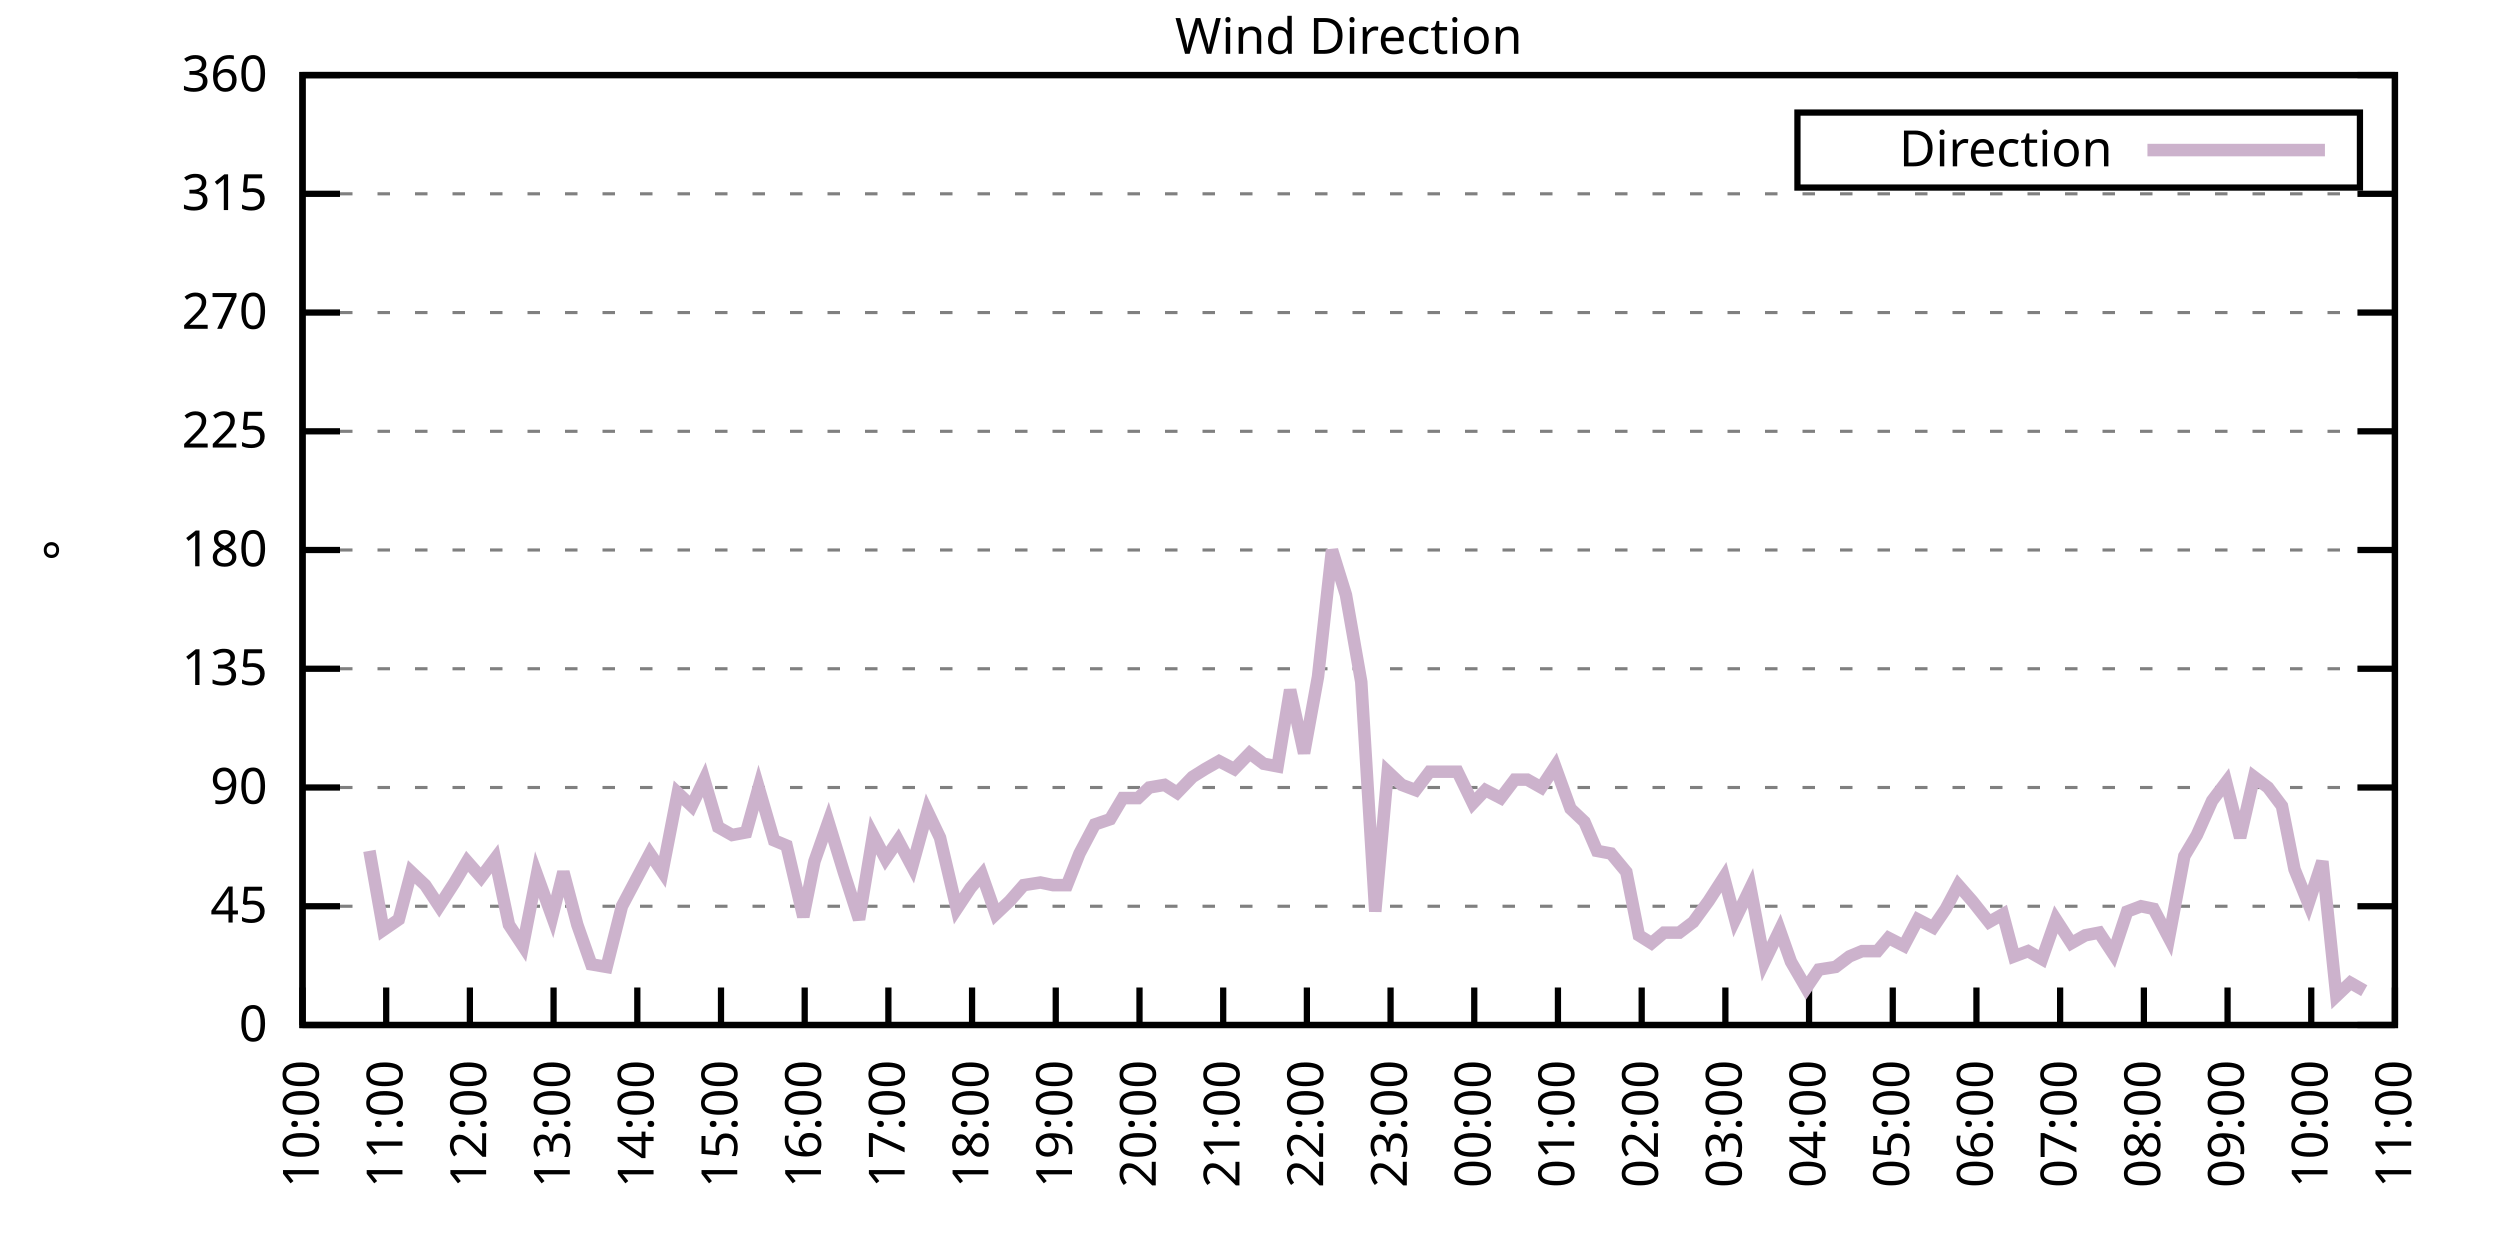
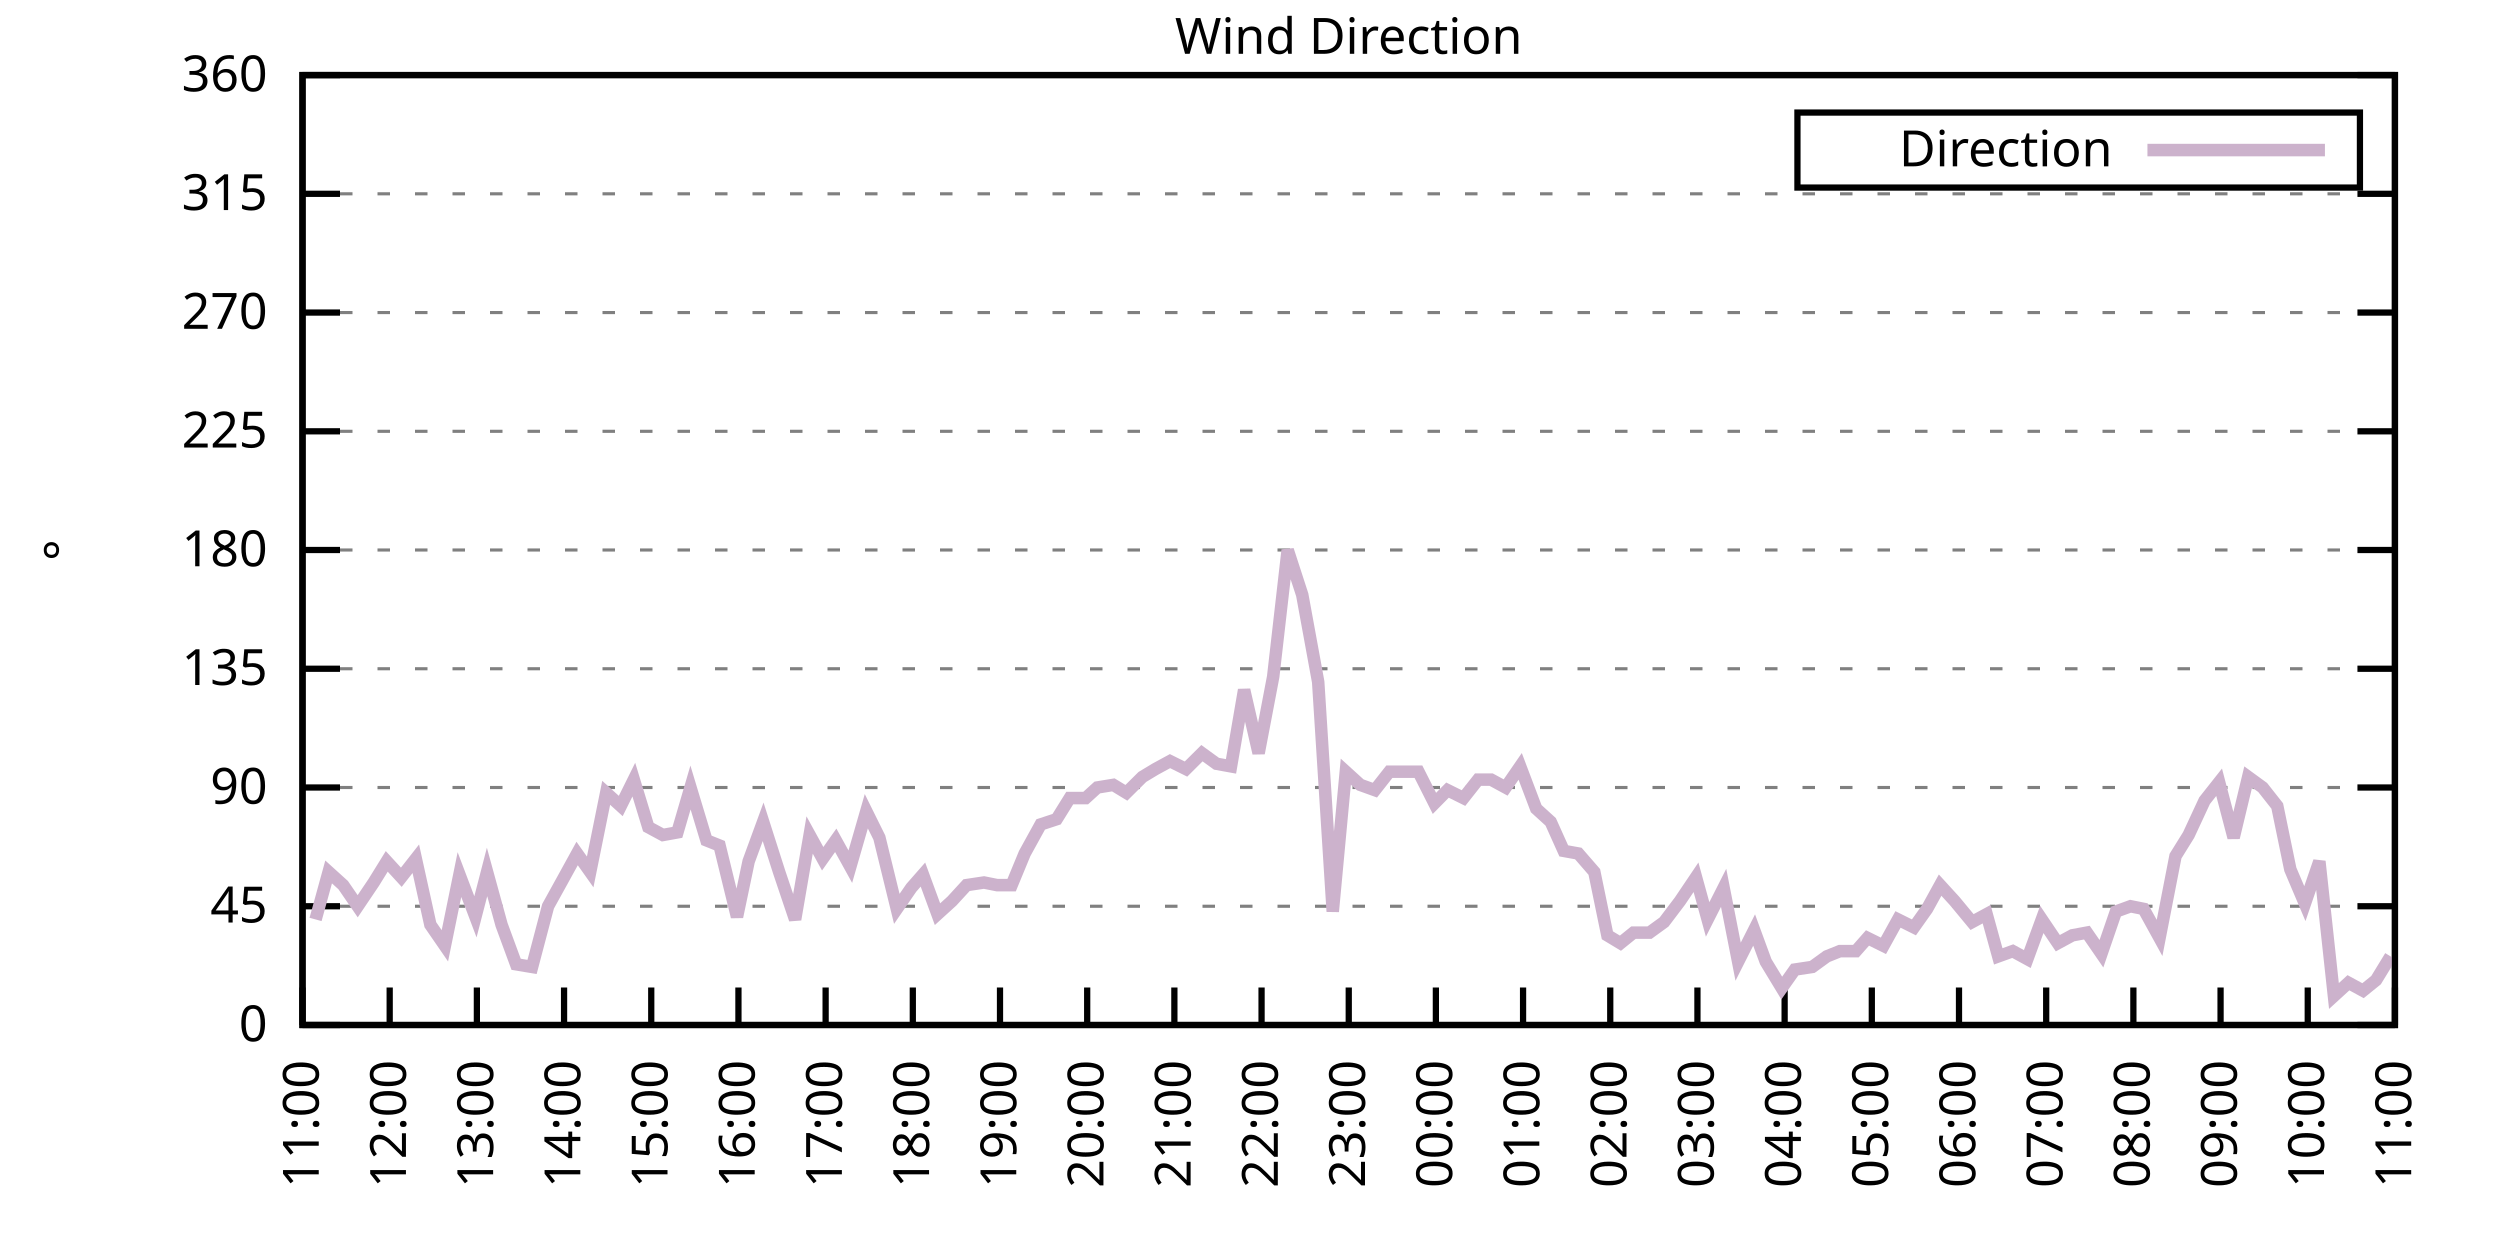
<svg xmlns="http://www.w3.org/2000/svg" xmlns:xlink="http://www.w3.org/1999/xlink" width="400" height="200" viewBox="0 0 400 200">
  <g id="gnuplot_canvas">
    <rect x="0" y="0" width="400" height="200" fill="none" />
    <defs>
      <circle id="gpDot" r="0.5" stroke-width="0.5" stroke="currentColor" />
      <path id="gpPt0" stroke-width="0.333" stroke="currentColor" d="M-1,0 h2 M0,-1 v2" />
      <path id="gpPt1" stroke-width="0.333" stroke="currentColor" d="M-1,-1 L1,1 M1,-1 L-1,1" />
      <path id="gpPt2" stroke-width="0.333" stroke="currentColor" d="M-1,0 L1,0 M0,-1 L0,1 M-1,-1 L1,1 M-1,1 L1,-1" />
      <rect id="gpPt3" stroke-width="0.333" stroke="currentColor" x="-1" y="-1" width="2" height="2" />
      <rect id="gpPt4" stroke-width="0.333" stroke="currentColor" fill="currentColor" x="-1" y="-1" width="2" height="2" />
      <circle id="gpPt5" stroke-width="0.333" stroke="currentColor" cx="0" cy="0" r="1" />
      <use xlink:href="#gpPt5" id="gpPt6" fill="currentColor" stroke="none" />
      <path id="gpPt7" stroke-width="0.333" stroke="currentColor" d="M0,-1.33 L-1.33,0.67 L1.33,0.67 z" />
      <use xlink:href="#gpPt7" id="gpPt8" fill="currentColor" stroke="none" />
      <use xlink:href="#gpPt7" id="gpPt9" stroke="currentColor" transform="rotate(180)" />
      <use xlink:href="#gpPt9" id="gpPt10" fill="currentColor" stroke="none" />
      <use xlink:href="#gpPt3" id="gpPt11" stroke="currentColor" transform="rotate(45)" />
      <use xlink:href="#gpPt11" id="gpPt12" fill="currentColor" stroke="none" />
      <path id="gpPt13" stroke-width="0.333" stroke="currentColor" d="M0,1.330 L1.265,0.411 L0.782,-1.067 L-0.782,-1.076 L-1.265,0.411 z" />
      <use xlink:href="#gpPt13" id="gpPt14" fill="currentColor" stroke="none" />
      <filter id="textbox" filterUnits="objectBoundingBox" x="0" y="0" height="1" width="1">
        <feFlood flood-color="white" flood-opacity="1" result="bgnd" />
        <feComposite in="SourceGraphic" in2="bgnd" operator="atop" />
      </filter>
      <filter id="greybox" filterUnits="objectBoundingBox" x="0" y="0" height="1" width="1">
        <feFlood flood-color="lightgrey" flood-opacity="1" result="grey" />
        <feComposite in="SourceGraphic" in2="grey" operator="atop" />
      </filter>
    </defs>
    <g fill="none" color="white" stroke="currentColor" stroke-width="1.00" stroke-linecap="butt" stroke-linejoin="miter">
</g>
    <g fill="none" color="black" stroke="currentColor" stroke-width="1.00" stroke-linecap="butt" stroke-linejoin="miter">
      <g stroke="none" shape-rendering="crispEdges">
        <polygon fill="rgb(255, 255, 255)" points="48.40,164.00 383.18,164.00 383.18,12.02 48.40,12.02 " />
      </g>
    </g>
    <g fill="none" color="black" stroke="currentColor" stroke-width="1.00" stroke-linecap="butt" stroke-linejoin="miter">
</g>
    <g fill="none" color="black" stroke="black" stroke-width="0.50" stroke-linecap="butt" stroke-linejoin="miter">
</g>
    <g fill="none" color="gray" stroke="currentColor" stroke-width="0.50" stroke-linecap="butt" stroke-linejoin="miter">
      <path stroke="gray" stroke-dasharray="2,4" class="gridline" d="M48.40,164.00 L383.19,164.00  " />
    </g>
    <g fill="none" color="gray" stroke="gray" stroke-width="1.00" stroke-linecap="butt" stroke-linejoin="miter">
</g>
    <g fill="none" color="black" stroke="currentColor" stroke-width="1.00" stroke-linecap="butt" stroke-linejoin="miter">
      <path stroke="black" d="M48.40,164.00 L54.40,164.00 M383.19,164.00 L377.19,164.00  " />
      <g transform="translate(42.80,166.60)" stroke="none" fill="black" font-family="Sans" font-size="8.00" text-anchor="end">
        <text>
          <tspan font-family="Sans"> 0</tspan>
        </text>
      </g>
    </g>
    <g fill="none" color="black" stroke="currentColor" stroke-width="1.00" stroke-linecap="butt" stroke-linejoin="miter">
</g>
    <g fill="none" color="black" stroke="black" stroke-width="0.50" stroke-linecap="butt" stroke-linejoin="miter">
</g>
    <g fill="none" color="gray" stroke="currentColor" stroke-width="0.50" stroke-linecap="butt" stroke-linejoin="miter">
      <path stroke="gray" stroke-dasharray="2,4" class="gridline" d="M48.40,145.00 L383.19,145.00  " />
    </g>
    <g fill="none" color="gray" stroke="gray" stroke-width="1.00" stroke-linecap="butt" stroke-linejoin="miter">
</g>
    <g fill="none" color="black" stroke="currentColor" stroke-width="1.00" stroke-linecap="butt" stroke-linejoin="miter">
      <path stroke="black" d="M48.40,145.00 L54.40,145.00 M383.19,145.00 L377.19,145.00  " />
      <g transform="translate(42.80,147.60)" stroke="none" fill="black" font-family="Sans" font-size="8.00" text-anchor="end">
        <text>
          <tspan font-family="Sans"> 45</tspan>
        </text>
      </g>
    </g>
    <g fill="none" color="black" stroke="currentColor" stroke-width="1.00" stroke-linecap="butt" stroke-linejoin="miter">
</g>
    <g fill="none" color="black" stroke="black" stroke-width="0.50" stroke-linecap="butt" stroke-linejoin="miter">
</g>
    <g fill="none" color="gray" stroke="currentColor" stroke-width="0.50" stroke-linecap="butt" stroke-linejoin="miter">
      <path stroke="gray" stroke-dasharray="2,4" class="gridline" d="M48.40,126.00 L383.19,126.00  " />
    </g>
    <g fill="none" color="gray" stroke="gray" stroke-width="1.00" stroke-linecap="butt" stroke-linejoin="miter">
</g>
    <g fill="none" color="black" stroke="currentColor" stroke-width="1.00" stroke-linecap="butt" stroke-linejoin="miter">
      <path stroke="black" d="M48.40,126.00 L54.40,126.00 M383.19,126.00 L377.19,126.00  " />
      <g transform="translate(42.80,128.60)" stroke="none" fill="black" font-family="Sans" font-size="8.00" text-anchor="end">
        <text>
          <tspan font-family="Sans"> 90</tspan>
        </text>
      </g>
    </g>
    <g fill="none" color="black" stroke="currentColor" stroke-width="1.00" stroke-linecap="butt" stroke-linejoin="miter">
</g>
    <g fill="none" color="black" stroke="black" stroke-width="0.50" stroke-linecap="butt" stroke-linejoin="miter">
</g>
    <g fill="none" color="gray" stroke="currentColor" stroke-width="0.50" stroke-linecap="butt" stroke-linejoin="miter">
      <path stroke="gray" stroke-dasharray="2,4" class="gridline" d="M48.40,107.00 L383.19,107.00  " />
    </g>
    <g fill="none" color="gray" stroke="gray" stroke-width="1.00" stroke-linecap="butt" stroke-linejoin="miter">
</g>
    <g fill="none" color="black" stroke="currentColor" stroke-width="1.00" stroke-linecap="butt" stroke-linejoin="miter">
      <path stroke="black" d="M48.40,107.00 L54.40,107.00 M383.19,107.00 L377.19,107.00  " />
      <g transform="translate(42.80,109.60)" stroke="none" fill="black" font-family="Sans" font-size="8.00" text-anchor="end">
        <text>
          <tspan font-family="Sans"> 135</tspan>
        </text>
      </g>
    </g>
    <g fill="none" color="black" stroke="currentColor" stroke-width="1.00" stroke-linecap="butt" stroke-linejoin="miter">
</g>
    <g fill="none" color="black" stroke="black" stroke-width="0.50" stroke-linecap="butt" stroke-linejoin="miter">
</g>
    <g fill="none" color="gray" stroke="currentColor" stroke-width="0.50" stroke-linecap="butt" stroke-linejoin="miter">
      <path stroke="gray" stroke-dasharray="2,4" class="gridline" d="M48.40,88.00 L383.19,88.00  " />
    </g>
    <g fill="none" color="gray" stroke="gray" stroke-width="1.00" stroke-linecap="butt" stroke-linejoin="miter">
</g>
    <g fill="none" color="black" stroke="currentColor" stroke-width="1.00" stroke-linecap="butt" stroke-linejoin="miter">
      <path stroke="black" d="M48.40,88.00 L54.40,88.00 M383.19,88.00 L377.19,88.00  " />
      <g transform="translate(42.80,90.60)" stroke="none" fill="black" font-family="Sans" font-size="8.00" text-anchor="end">
        <text>
          <tspan font-family="Sans"> 180</tspan>
        </text>
      </g>
    </g>
    <g fill="none" color="black" stroke="currentColor" stroke-width="1.00" stroke-linecap="butt" stroke-linejoin="miter">
</g>
    <g fill="none" color="black" stroke="black" stroke-width="0.50" stroke-linecap="butt" stroke-linejoin="miter">
</g>
    <g fill="none" color="gray" stroke="currentColor" stroke-width="0.50" stroke-linecap="butt" stroke-linejoin="miter">
      <path stroke="gray" stroke-dasharray="2,4" class="gridline" d="M48.40,69.01 L383.19,69.01  " />
    </g>
    <g fill="none" color="gray" stroke="gray" stroke-width="1.00" stroke-linecap="butt" stroke-linejoin="miter">
</g>
    <g fill="none" color="black" stroke="currentColor" stroke-width="1.00" stroke-linecap="butt" stroke-linejoin="miter">
      <path stroke="black" d="M48.40,69.01 L54.40,69.01 M383.19,69.01 L377.19,69.01  " />
      <g transform="translate(42.80,71.61)" stroke="none" fill="black" font-family="Sans" font-size="8.00" text-anchor="end">
        <text>
          <tspan font-family="Sans"> 225</tspan>
        </text>
      </g>
    </g>
    <g fill="none" color="black" stroke="currentColor" stroke-width="1.00" stroke-linecap="butt" stroke-linejoin="miter">
</g>
    <g fill="none" color="black" stroke="black" stroke-width="0.50" stroke-linecap="butt" stroke-linejoin="miter">
</g>
    <g fill="none" color="gray" stroke="currentColor" stroke-width="0.50" stroke-linecap="butt" stroke-linejoin="miter">
      <path stroke="gray" stroke-dasharray="2,4" class="gridline" d="M48.40,50.01 L383.19,50.01  " />
    </g>
    <g fill="none" color="gray" stroke="gray" stroke-width="1.00" stroke-linecap="butt" stroke-linejoin="miter">
</g>
    <g fill="none" color="black" stroke="currentColor" stroke-width="1.00" stroke-linecap="butt" stroke-linejoin="miter">
      <path stroke="black" d="M48.40,50.01 L54.40,50.01 M383.19,50.01 L377.19,50.01  " />
      <g transform="translate(42.80,52.61)" stroke="none" fill="black" font-family="Sans" font-size="8.00" text-anchor="end">
        <text>
          <tspan font-family="Sans"> 270</tspan>
        </text>
      </g>
    </g>
    <g fill="none" color="black" stroke="currentColor" stroke-width="1.00" stroke-linecap="butt" stroke-linejoin="miter">
</g>
    <g fill="none" color="black" stroke="black" stroke-width="0.50" stroke-linecap="butt" stroke-linejoin="miter">
</g>
    <g fill="none" color="gray" stroke="currentColor" stroke-width="0.50" stroke-linecap="butt" stroke-linejoin="miter">
      <path stroke="gray" stroke-dasharray="2,4" class="gridline" d="M48.40,31.01 L383.19,31.01  " />
    </g>
    <g fill="none" color="gray" stroke="gray" stroke-width="1.00" stroke-linecap="butt" stroke-linejoin="miter">
</g>
    <g fill="none" color="black" stroke="currentColor" stroke-width="1.00" stroke-linecap="butt" stroke-linejoin="miter">
      <path stroke="black" d="M48.40,31.01 L54.40,31.01 M383.19,31.01 L377.19,31.01  " />
      <g transform="translate(42.80,33.61)" stroke="none" fill="black" font-family="Sans" font-size="8.00" text-anchor="end">
        <text>
          <tspan font-family="Sans"> 315</tspan>
        </text>
      </g>
    </g>
    <g fill="none" color="black" stroke="currentColor" stroke-width="1.00" stroke-linecap="butt" stroke-linejoin="miter">
</g>
    <g fill="none" color="black" stroke="black" stroke-width="0.50" stroke-linecap="butt" stroke-linejoin="miter">
</g>
    <g fill="none" color="gray" stroke="currentColor" stroke-width="0.50" stroke-linecap="butt" stroke-linejoin="miter">
      <path stroke="gray" stroke-dasharray="2,4" class="gridline" d="M48.40,12.01 L383.19,12.01  " />
    </g>
    <g fill="none" color="gray" stroke="gray" stroke-width="1.00" stroke-linecap="butt" stroke-linejoin="miter">
</g>
    <g fill="none" color="black" stroke="currentColor" stroke-width="1.00" stroke-linecap="butt" stroke-linejoin="miter">
      <path stroke="black" d="M48.40,12.01 L54.40,12.01 M383.19,12.01 L377.19,12.01  " />
      <g transform="translate(42.80,14.61)" stroke="none" fill="black" font-family="Sans" font-size="8.00" text-anchor="end">
        <text>
          <tspan font-family="Sans"> 360</tspan>
        </text>
      </g>
    </g>
    <g fill="none" color="black" stroke="currentColor" stroke-width="1.00" stroke-linecap="butt" stroke-linejoin="miter">
      <path stroke="black" d="M48.40,164.00 L48.40,158.00  " />
      <g transform="translate(51.00,169.60) rotate(270.00)" stroke="none" fill="black" font-family="Sans" font-size="8.00" text-anchor="end">
        <text>
-           <tspan font-family="Sans">10:00</tspan>
-         </text>
-       </g>
-     </g>
-     <g fill="none" color="black" stroke="currentColor" stroke-width="1.00" stroke-linecap="butt" stroke-linejoin="miter">
-       <path stroke="black" d="M61.79,164.00 L61.79,158.00  " />
-       <g transform="translate(64.39,169.60) rotate(270.00)" stroke="none" fill="black" font-family="Sans" font-size="8.00" text-anchor="end">
-         <text>
          <tspan font-family="Sans">11:00</tspan>
        </text>
      </g>
    </g>
    <g fill="none" color="black" stroke="currentColor" stroke-width="1.00" stroke-linecap="butt" stroke-linejoin="miter">
-       <path stroke="black" d="M75.18,164.00 L75.18,158.00  " />
-       <g transform="translate(77.78,169.60) rotate(270.00)" stroke="none" fill="black" font-family="Sans" font-size="8.00" text-anchor="end">
+       <path stroke="black" d="M62.35,164.00 L62.35,158.00  " />
+       <g transform="translate(64.95,169.60) rotate(270.00)" stroke="none" fill="black" font-family="Sans" font-size="8.00" text-anchor="end">
        <text>
          <tspan font-family="Sans">12:00</tspan>
        </text>
      </g>
    </g>
    <g fill="none" color="black" stroke="currentColor" stroke-width="1.00" stroke-linecap="butt" stroke-linejoin="miter">
-       <path stroke="black" d="M88.57,164.00 L88.57,158.00  " />
-       <g transform="translate(91.17,169.60) rotate(270.00)" stroke="none" fill="black" font-family="Sans" font-size="8.00" text-anchor="end">
+       <path stroke="black" d="M76.30,164.00 L76.30,158.00  " />
+       <g transform="translate(78.90,169.60) rotate(270.00)" stroke="none" fill="black" font-family="Sans" font-size="8.00" text-anchor="end">
        <text>
          <tspan font-family="Sans">13:00</tspan>
        </text>
      </g>
    </g>
    <g fill="none" color="black" stroke="currentColor" stroke-width="1.00" stroke-linecap="butt" stroke-linejoin="miter">
-       <path stroke="black" d="M101.97,164.00 L101.97,158.00  " />
-       <g transform="translate(104.57,169.60) rotate(270.00)" stroke="none" fill="black" font-family="Sans" font-size="8.00" text-anchor="end">
+       <path stroke="black" d="M90.25,164.00 L90.25,158.00  " />
+       <g transform="translate(92.85,169.60) rotate(270.00)" stroke="none" fill="black" font-family="Sans" font-size="8.00" text-anchor="end">
        <text>
          <tspan font-family="Sans">14:00</tspan>
        </text>
      </g>
    </g>
    <g fill="none" color="black" stroke="currentColor" stroke-width="1.00" stroke-linecap="butt" stroke-linejoin="miter">
-       <path stroke="black" d="M115.36,164.00 L115.36,158.00  " />
-       <g transform="translate(117.96,169.60) rotate(270.00)" stroke="none" fill="black" font-family="Sans" font-size="8.00" text-anchor="end">
+       <path stroke="black" d="M104.20,164.00 L104.20,158.00  " />
+       <g transform="translate(106.80,169.60) rotate(270.00)" stroke="none" fill="black" font-family="Sans" font-size="8.00" text-anchor="end">
        <text>
          <tspan font-family="Sans">15:00</tspan>
        </text>
      </g>
    </g>
    <g fill="none" color="black" stroke="currentColor" stroke-width="1.00" stroke-linecap="butt" stroke-linejoin="miter">
-       <path stroke="black" d="M128.75,164.00 L128.75,158.00  " />
-       <g transform="translate(131.35,169.60) rotate(270.00)" stroke="none" fill="black" font-family="Sans" font-size="8.00" text-anchor="end">
+       <path stroke="black" d="M118.15,164.00 L118.15,158.00  " />
+       <g transform="translate(120.75,169.60) rotate(270.00)" stroke="none" fill="black" font-family="Sans" font-size="8.00" text-anchor="end">
        <text>
          <tspan font-family="Sans">16:00</tspan>
        </text>
      </g>
    </g>
    <g fill="none" color="black" stroke="currentColor" stroke-width="1.00" stroke-linecap="butt" stroke-linejoin="miter">
-       <path stroke="black" d="M142.14,164.00 L142.14,158.00  " />
-       <g transform="translate(144.74,169.60) rotate(270.00)" stroke="none" fill="black" font-family="Sans" font-size="8.00" text-anchor="end">
+       <path stroke="black" d="M132.10,164.00 L132.10,158.00  " />
+       <g transform="translate(134.70,169.60) rotate(270.00)" stroke="none" fill="black" font-family="Sans" font-size="8.00" text-anchor="end">
        <text>
          <tspan font-family="Sans">17:00</tspan>
        </text>
      </g>
    </g>
    <g fill="none" color="black" stroke="currentColor" stroke-width="1.00" stroke-linecap="butt" stroke-linejoin="miter">
-       <path stroke="black" d="M155.53,164.00 L155.53,158.00  " />
-       <g transform="translate(158.13,169.60) rotate(270.00)" stroke="none" fill="black" font-family="Sans" font-size="8.00" text-anchor="end">
+       <path stroke="black" d="M146.05,164.00 L146.05,158.00  " />
+       <g transform="translate(148.65,169.60) rotate(270.00)" stroke="none" fill="black" font-family="Sans" font-size="8.00" text-anchor="end">
        <text>
          <tspan font-family="Sans">18:00</tspan>
        </text>
      </g>
    </g>
    <g fill="none" color="black" stroke="currentColor" stroke-width="1.00" stroke-linecap="butt" stroke-linejoin="miter">
-       <path stroke="black" d="M168.92,164.00 L168.92,158.00  " />
-       <g transform="translate(171.52,169.60) rotate(270.00)" stroke="none" fill="black" font-family="Sans" font-size="8.00" text-anchor="end">
+       <path stroke="black" d="M160.00,164.00 L160.00,158.00  " />
+       <g transform="translate(162.60,169.60) rotate(270.00)" stroke="none" fill="black" font-family="Sans" font-size="8.00" text-anchor="end">
        <text>
          <tspan font-family="Sans">19:00</tspan>
        </text>
      </g>
    </g>
    <g fill="none" color="black" stroke="currentColor" stroke-width="1.00" stroke-linecap="butt" stroke-linejoin="miter">
-       <path stroke="black" d="M182.32,164.00 L182.32,158.00  " />
-       <g transform="translate(184.92,169.60) rotate(270.00)" stroke="none" fill="black" font-family="Sans" font-size="8.00" text-anchor="end">
+       <path stroke="black" d="M173.95,164.00 L173.95,158.00  " />
+       <g transform="translate(176.55,169.60) rotate(270.00)" stroke="none" fill="black" font-family="Sans" font-size="8.00" text-anchor="end">
        <text>
          <tspan font-family="Sans">20:00</tspan>
        </text>
      </g>
    </g>
    <g fill="none" color="black" stroke="currentColor" stroke-width="1.00" stroke-linecap="butt" stroke-linejoin="miter">
-       <path stroke="black" d="M195.71,164.00 L195.71,158.00  " />
-       <g transform="translate(198.31,169.60) rotate(270.00)" stroke="none" fill="black" font-family="Sans" font-size="8.00" text-anchor="end">
+       <path stroke="black" d="M187.90,164.00 L187.90,158.00  " />
+       <g transform="translate(190.50,169.60) rotate(270.00)" stroke="none" fill="black" font-family="Sans" font-size="8.00" text-anchor="end">
        <text>
          <tspan font-family="Sans">21:00</tspan>
        </text>
      </g>
    </g>
    <g fill="none" color="black" stroke="currentColor" stroke-width="1.00" stroke-linecap="butt" stroke-linejoin="miter">
-       <path stroke="black" d="M209.10,164.00 L209.10,158.00  " />
-       <g transform="translate(211.70,169.60) rotate(270.00)" stroke="none" fill="black" font-family="Sans" font-size="8.00" text-anchor="end">
+       <path stroke="black" d="M201.85,164.00 L201.85,158.00  " />
+       <g transform="translate(204.45,169.60) rotate(270.00)" stroke="none" fill="black" font-family="Sans" font-size="8.00" text-anchor="end">
        <text>
          <tspan font-family="Sans">22:00</tspan>
        </text>
      </g>
    </g>
    <g fill="none" color="black" stroke="currentColor" stroke-width="1.00" stroke-linecap="butt" stroke-linejoin="miter">
-       <path stroke="black" d="M222.49,164.00 L222.49,158.00  " />
-       <g transform="translate(225.09,169.60) rotate(270.00)" stroke="none" fill="black" font-family="Sans" font-size="8.00" text-anchor="end">
+       <path stroke="black" d="M215.80,164.00 L215.80,158.00  " />
+       <g transform="translate(218.40,169.60) rotate(270.00)" stroke="none" fill="black" font-family="Sans" font-size="8.00" text-anchor="end">
        <text>
          <tspan font-family="Sans">23:00</tspan>
        </text>
      </g>
    </g>
    <g fill="none" color="black" stroke="currentColor" stroke-width="1.00" stroke-linecap="butt" stroke-linejoin="miter">
-       <path stroke="black" d="M235.88,164.00 L235.88,158.00  " />
-       <g transform="translate(238.48,169.60) rotate(270.00)" stroke="none" fill="black" font-family="Sans" font-size="8.00" text-anchor="end">
+       <path stroke="black" d="M229.74,164.00 L229.74,158.00  " />
+       <g transform="translate(232.34,169.60) rotate(270.00)" stroke="none" fill="black" font-family="Sans" font-size="8.00" text-anchor="end">
        <text>
          <tspan font-family="Sans">00:00</tspan>
        </text>
      </g>
    </g>
    <g fill="none" color="black" stroke="currentColor" stroke-width="1.00" stroke-linecap="butt" stroke-linejoin="miter">
-       <path stroke="black" d="M249.27,164.00 L249.27,158.00  " />
-       <g transform="translate(251.87,169.60) rotate(270.00)" stroke="none" fill="black" font-family="Sans" font-size="8.00" text-anchor="end">
+       <path stroke="black" d="M243.69,164.00 L243.69,158.00  " />
+       <g transform="translate(246.29,169.60) rotate(270.00)" stroke="none" fill="black" font-family="Sans" font-size="8.00" text-anchor="end">
        <text>
          <tspan font-family="Sans">01:00</tspan>
        </text>
      </g>
    </g>
    <g fill="none" color="black" stroke="currentColor" stroke-width="1.00" stroke-linecap="butt" stroke-linejoin="miter">
-       <path stroke="black" d="M262.67,164.00 L262.67,158.00  " />
-       <g transform="translate(265.27,169.60) rotate(270.00)" stroke="none" fill="black" font-family="Sans" font-size="8.00" text-anchor="end">
+       <path stroke="black" d="M257.64,164.00 L257.64,158.00  " />
+       <g transform="translate(260.24,169.60) rotate(270.00)" stroke="none" fill="black" font-family="Sans" font-size="8.00" text-anchor="end">
        <text>
          <tspan font-family="Sans">02:00</tspan>
        </text>
      </g>
    </g>
    <g fill="none" color="black" stroke="currentColor" stroke-width="1.00" stroke-linecap="butt" stroke-linejoin="miter">
-       <path stroke="black" d="M276.06,164.00 L276.06,158.00  " />
-       <g transform="translate(278.66,169.60) rotate(270.00)" stroke="none" fill="black" font-family="Sans" font-size="8.00" text-anchor="end">
+       <path stroke="black" d="M271.59,164.00 L271.59,158.00  " />
+       <g transform="translate(274.19,169.60) rotate(270.00)" stroke="none" fill="black" font-family="Sans" font-size="8.00" text-anchor="end">
        <text>
          <tspan font-family="Sans">03:00</tspan>
        </text>
      </g>
    </g>
    <g fill="none" color="black" stroke="currentColor" stroke-width="1.00" stroke-linecap="butt" stroke-linejoin="miter">
-       <path stroke="black" d="M289.45,164.00 L289.45,158.00  " />
-       <g transform="translate(292.05,169.60) rotate(270.00)" stroke="none" fill="black" font-family="Sans" font-size="8.00" text-anchor="end">
+       <path stroke="black" d="M285.54,164.00 L285.54,158.00  " />
+       <g transform="translate(288.14,169.60) rotate(270.00)" stroke="none" fill="black" font-family="Sans" font-size="8.00" text-anchor="end">
        <text>
          <tspan font-family="Sans">04:00</tspan>
        </text>
      </g>
    </g>
    <g fill="none" color="black" stroke="currentColor" stroke-width="1.00" stroke-linecap="butt" stroke-linejoin="miter">
-       <path stroke="black" d="M302.84,164.00 L302.84,158.00  " />
-       <g transform="translate(305.44,169.60) rotate(270.00)" stroke="none" fill="black" font-family="Sans" font-size="8.00" text-anchor="end">
+       <path stroke="black" d="M299.49,164.00 L299.49,158.00  " />
+       <g transform="translate(302.09,169.60) rotate(270.00)" stroke="none" fill="black" font-family="Sans" font-size="8.00" text-anchor="end">
        <text>
          <tspan font-family="Sans">05:00</tspan>
        </text>
      </g>
    </g>
    <g fill="none" color="black" stroke="currentColor" stroke-width="1.00" stroke-linecap="butt" stroke-linejoin="miter">
-       <path stroke="black" d="M316.23,164.00 L316.23,158.00  " />
-       <g transform="translate(318.83,169.60) rotate(270.00)" stroke="none" fill="black" font-family="Sans" font-size="8.00" text-anchor="end">
+       <path stroke="black" d="M313.44,164.00 L313.44,158.00  " />
+       <g transform="translate(316.04,169.60) rotate(270.00)" stroke="none" fill="black" font-family="Sans" font-size="8.00" text-anchor="end">
        <text>
          <tspan font-family="Sans">06:00</tspan>
        </text>
      </g>
    </g>
    <g fill="none" color="black" stroke="currentColor" stroke-width="1.00" stroke-linecap="butt" stroke-linejoin="miter">
-       <path stroke="black" d="M329.62,164.00 L329.62,158.00  " />
-       <g transform="translate(332.22,169.60) rotate(270.00)" stroke="none" fill="black" font-family="Sans" font-size="8.00" text-anchor="end">
+       <path stroke="black" d="M327.39,164.00 L327.39,158.00  " />
+       <g transform="translate(329.99,169.60) rotate(270.00)" stroke="none" fill="black" font-family="Sans" font-size="8.00" text-anchor="end">
        <text>
          <tspan font-family="Sans">07:00</tspan>
        </text>
      </g>
    </g>
    <g fill="none" color="black" stroke="currentColor" stroke-width="1.00" stroke-linecap="butt" stroke-linejoin="miter">
-       <path stroke="black" d="M343.02,164.00 L343.02,158.00  " />
-       <g transform="translate(345.62,169.60) rotate(270.00)" stroke="none" fill="black" font-family="Sans" font-size="8.00" text-anchor="end">
+       <path stroke="black" d="M341.34,164.00 L341.34,158.00  " />
+       <g transform="translate(343.94,169.60) rotate(270.00)" stroke="none" fill="black" font-family="Sans" font-size="8.00" text-anchor="end">
        <text>
          <tspan font-family="Sans">08:00</tspan>
        </text>
      </g>
    </g>
    <g fill="none" color="black" stroke="currentColor" stroke-width="1.00" stroke-linecap="butt" stroke-linejoin="miter">
-       <path stroke="black" d="M356.41,164.00 L356.41,158.00  " />
-       <g transform="translate(359.01,169.60) rotate(270.00)" stroke="none" fill="black" font-family="Sans" font-size="8.00" text-anchor="end">
+       <path stroke="black" d="M355.29,164.00 L355.29,158.00  " />
+       <g transform="translate(357.89,169.60) rotate(270.00)" stroke="none" fill="black" font-family="Sans" font-size="8.00" text-anchor="end">
        <text>
          <tspan font-family="Sans">09:00</tspan>
        </text>
      </g>
    </g>
    <g fill="none" color="black" stroke="currentColor" stroke-width="1.00" stroke-linecap="butt" stroke-linejoin="miter">
-       <path stroke="black" d="M369.80,164.00 L369.80,158.00  " />
-       <g transform="translate(372.40,169.60) rotate(270.00)" stroke="none" fill="black" font-family="Sans" font-size="8.00" text-anchor="end">
+       <path stroke="black" d="M369.24,164.00 L369.24,158.00  " />
+       <g transform="translate(371.84,169.60) rotate(270.00)" stroke="none" fill="black" font-family="Sans" font-size="8.00" text-anchor="end">
        <text>
          <tspan font-family="Sans">10:00</tspan>
        </text>
      </g>
    </g>
    <g fill="none" color="black" stroke="currentColor" stroke-width="1.00" stroke-linecap="butt" stroke-linejoin="miter">
      <path stroke="black" d="M383.19,164.00 L383.19,158.00  " />
      <g transform="translate(385.79,169.60) rotate(270.00)" stroke="none" fill="black" font-family="Sans" font-size="8.00" text-anchor="end">
        <text>
          <tspan font-family="Sans">11:00</tspan>
        </text>
      </g>
    </g>
    <g fill="none" color="black" stroke="currentColor" stroke-width="1.00" stroke-linecap="butt" stroke-linejoin="miter">
</g>
    <g fill="none" color="black" stroke="currentColor" stroke-width="1.00" stroke-linecap="butt" stroke-linejoin="miter">
      <path stroke="black" d="M48.40,12.01 L48.40,164.00 L383.19,164.00 L383.19,12.01 L48.40,12.01 Z  " />
    </g>
    <g fill="none" color="black" stroke="currentColor" stroke-width="1.00" stroke-linecap="butt" stroke-linejoin="miter">
</g>
    <g fill="none" color="black" stroke="currentColor" stroke-width="1.00" stroke-linecap="butt" stroke-linejoin="miter">
      <path stroke="black" d="M287.59,30.01 L287.59,18.01 L377.59,18.01 L377.59,30.01 L287.59,30.01 Z  " />
    </g>
    <g id="Wind_direction_plot_1">
      <g fill="none" color="white" stroke="black" stroke-width="2.00" stroke-linecap="butt" stroke-linejoin="miter">
</g>
      <g fill="none" color="black" stroke="currentColor" stroke-width="2.00" stroke-linecap="butt" stroke-linejoin="miter">
        <g transform="translate(337.99,26.61)" stroke="none" fill="black" font-family="Sans" font-size="8.00" text-anchor="end">
          <text>
            <tspan font-family="Sans">Direction</tspan>
          </text>
        </g>
      </g>
      <g fill="none" color="black" stroke="currentColor" stroke-width="2.00" stroke-linecap="butt" stroke-linejoin="miter">
-         <path stroke="rgb(204, 178, 204)" d="M343.59,24.01 L371.99,24.01 M59.11,136.14 L61.35,148.80 L63.80,147.11 L65.81,139.51 L68.04,141.62 L70.27,145.00   L72.73,141.20 L74.74,137.82 L76.97,140.36 L79.20,137.40 L81.43,147.96 L83.66,151.33 L85.90,139.93 L88.35,146.69   L90.14,139.51 L92.37,147.96 L94.60,154.29 L97.06,154.71 L99.51,145.00 L101.74,140.78 L103.98,136.56 L105.98,139.51   L108.44,126.85 L110.67,128.96 L112.68,124.74 L114.91,132.34 L117.14,133.60 L119.38,133.18 L121.38,126.00 L123.84,134.45   L125.85,135.29 L128.53,146.69 L130.31,137.82 L132.54,131.49 L135.00,139.51 L137.45,147.11 L139.69,133.60 L141.69,137.40   L143.70,134.45 L145.94,138.67 L148.39,129.80 L150.40,134.02 L153.08,145.42 L155.31,142.05 L157.10,139.93 L159.33,146.27   L161.56,144.16 L163.79,141.62 L166.47,141.20 L168.48,141.62 L170.71,141.62 L172.72,136.56 L175.17,131.91 L177.63,131.07   L179.64,127.69 L182.09,127.69 L183.88,126.00 L186.33,125.58 L188.34,126.85 L190.80,124.31 L192.81,123.05 L195.04,121.78   L197.49,123.05 L199.95,120.51 L202.18,122.20 L204.41,122.62 L206.42,110.38 L208.65,120.51 L210.88,108.27 L213.12,88.00   L215.35,95.18 L217.80,109.11 L220.04,145.85 L222.04,123.47 L224.28,125.58 L226.51,126.42 L228.74,123.47 L230.97,123.47   L233.20,123.47 L235.66,128.54 L237.67,126.42 L240.12,127.69 L242.36,124.74 L244.36,124.74 L246.60,126.00 L248.83,122.62   L251.28,129.38 L253.51,131.49 L255.52,136.14 L257.76,136.56 L260.21,139.51 L262.22,149.65 L264.23,150.91 L266.24,149.22   L268.69,149.22 L270.92,147.53 L273.38,144.16 L275.83,140.36 L277.62,147.11 L280.07,142.05 L282.31,153.87 L284.76,148.80   L286.55,153.87 L289.00,158.09 L291.01,155.13 L293.69,154.71 L295.92,153.02 L297.93,152.18 L300.39,152.18 L302.17,150.07   L304.63,151.33 L306.86,147.11 L309.31,148.38 L311.32,145.42 L313.33,141.62 L315.56,144.16 L318.24,147.53 L320.47,146.27   L322.26,153.02 L324.49,152.18 L326.72,153.45 L328.95,147.11 L331.41,150.91 L333.64,149.65 L335.87,149.22 L338.10,152.60   L340.34,145.85 L342.57,145.00 L344.58,145.42 L347.03,150.07 L349.49,136.98 L351.50,133.60 L353.95,128.11 L356.18,125.16   L358.42,134.02 L360.65,124.31 L362.88,126.00 L365.11,128.96 L367.12,139.09 L369.35,144.58 L371.58,137.82 L373.82,159.36   L376.05,157.24 L378.28,158.51  " />
+         <path stroke="rgb(204, 178, 204)" d="M343.59,24.01 L371.99,24.01 M50.49,147.11 L52.58,139.51 L54.91,141.62 L57.23,145.00 L59.79,141.20 L61.88,137.82   L64.21,140.36 L66.53,137.40 L68.86,147.96 L71.18,151.33 L73.51,139.93 L76.07,146.69 L77.93,139.51 L80.25,147.96   L82.58,154.29 L85.13,154.71 L87.69,145.00 L90.02,140.78 L92.34,136.56 L94.43,139.51 L96.99,126.85 L99.32,128.96   L101.41,124.74 L103.73,132.34 L106.06,133.60 L108.38,133.18 L110.48,126.00 L113.03,134.45 L115.13,135.29 L117.92,146.69   L119.78,137.82 L122.10,131.49 L124.66,139.51 L127.22,147.11 L129.54,133.60 L131.63,137.40 L133.72,134.45 L136.05,138.67   L138.61,129.80 L140.70,134.02 L143.49,145.42 L145.81,142.05 L147.67,139.93 L150.00,146.27 L152.32,144.16 L154.65,141.62   L157.44,141.20 L159.53,141.62 L161.86,141.62 L163.95,136.56 L166.51,131.91 L169.06,131.07 L171.16,127.69 L173.71,127.69   L175.57,126.00 L178.13,125.58 L180.22,126.85 L182.78,124.31 L184.87,123.05 L187.20,121.78 L189.76,123.05 L192.31,120.51   L194.64,122.20 L196.96,122.62 L199.06,110.38 L201.38,120.51 L203.71,108.27 L206.03,88.00 L208.36,95.18 L210.91,109.11   L213.24,145.85 L215.33,123.47 L217.65,125.58 L219.98,126.42 L222.30,123.47 L224.63,123.47 L226.95,123.47 L229.51,128.54   L231.60,126.42 L234.16,127.69 L236.49,124.74 L238.58,124.74 L240.90,126.00 L243.23,122.62 L245.79,129.38 L248.11,131.49   L250.20,136.14 L252.53,136.56 L255.09,139.51 L257.18,149.65 L259.27,150.91 L261.36,149.22 L263.92,149.22 L266.25,147.53   L268.80,144.16 L271.36,140.36 L273.22,147.11 L275.78,142.05 L278.10,153.87 L280.66,148.80 L282.52,153.87 L285.08,158.09   L287.17,155.13 L289.96,154.71 L292.29,153.02 L294.38,152.18 L296.94,152.18 L298.80,150.07 L301.35,151.33 L303.68,147.11   L306.23,148.38 L308.33,145.42 L310.42,141.62 L312.74,144.16 L315.53,147.53 L317.86,146.27 L319.72,153.02 L322.04,152.18   L324.37,153.45 L326.69,147.11 L329.25,150.91 L331.58,149.65 L333.90,149.22 L336.23,152.60 L338.55,145.85 L340.88,145.00   L342.97,145.42 L345.53,150.07 L348.08,136.98 L350.18,133.60 L352.73,128.11 L355.06,125.16 L357.38,134.02 L359.71,124.31   L362.03,126.00 L364.36,128.96 L366.45,139.09 L368.78,144.58 L371.10,137.82 L373.43,159.36 L375.75,157.24 L378.08,158.51   L380.17,156.82 L382.49,153.02  " />
      </g>
    </g>
    <g fill="none" color="black" stroke="currentColor" stroke-width="2.00" stroke-linecap="butt" stroke-linejoin="miter">
</g>
    <g fill="none" color="black" stroke="black" stroke-width="1.00" stroke-linecap="butt" stroke-linejoin="miter">
</g>
    <g fill="none" color="black" stroke="currentColor" stroke-width="1.00" stroke-linecap="butt" stroke-linejoin="miter">
      <path stroke="black" d="M48.40,12.01 L48.40,164.00 L383.19,164.00 L383.19,12.01 L48.40,12.01 Z  " />
      <g transform="translate(12.80,88.01) rotate(270.00)" stroke="none" fill="black" font-family="Sans" font-size="8.00" text-anchor="middle">
        <text>
          <tspan font-family="Sans">°</tspan>
        </text>
      </g>
    </g>
    <g fill="none" color="black" stroke="currentColor" stroke-width="1.00" stroke-linecap="butt" stroke-linejoin="miter">
</g>
    <g fill="none" color="black" stroke="currentColor" stroke-width="1.00" stroke-linecap="butt" stroke-linejoin="miter">
      <g transform="translate(215.79,8.61)" stroke="none" fill="black" font-family="Sans" font-size="8.00" text-anchor="middle">
        <text>
          <tspan font-family="Sans">Wind Direction</tspan>
        </text>
      </g>
    </g>
    <g fill="none" color="black" stroke="currentColor" stroke-width="1.00" stroke-linecap="butt" stroke-linejoin="miter">
</g>
  </g>
</svg>
